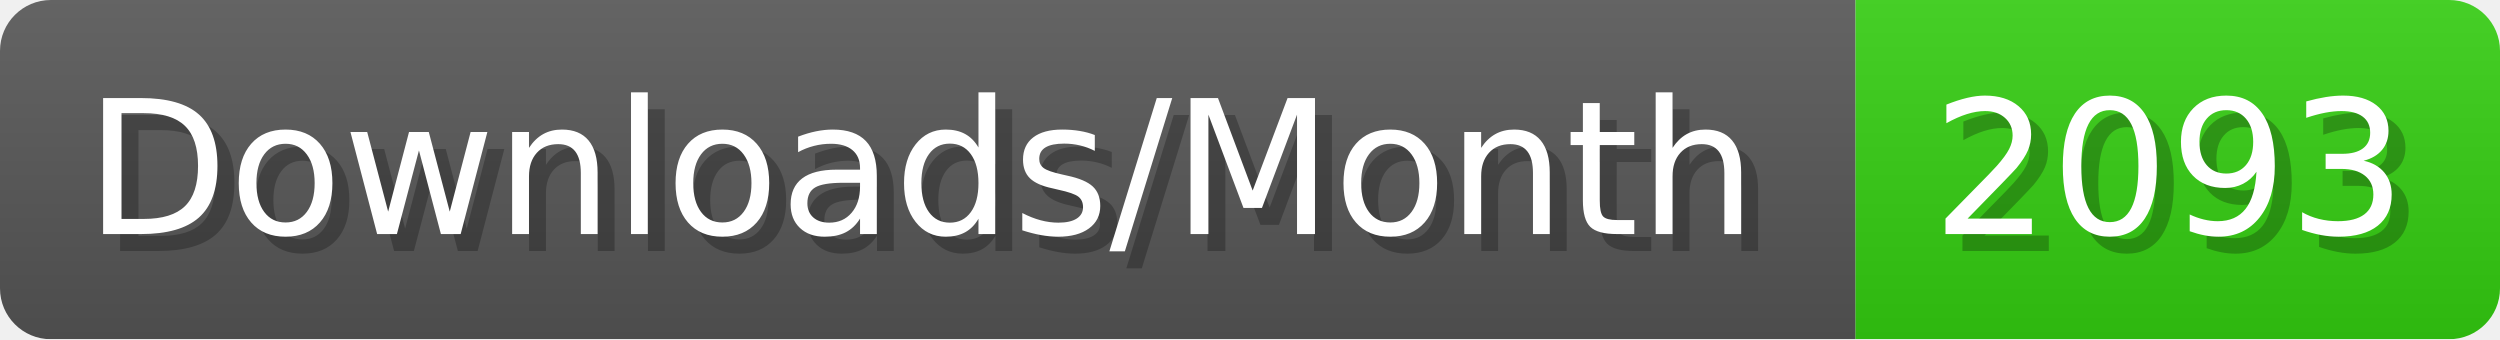
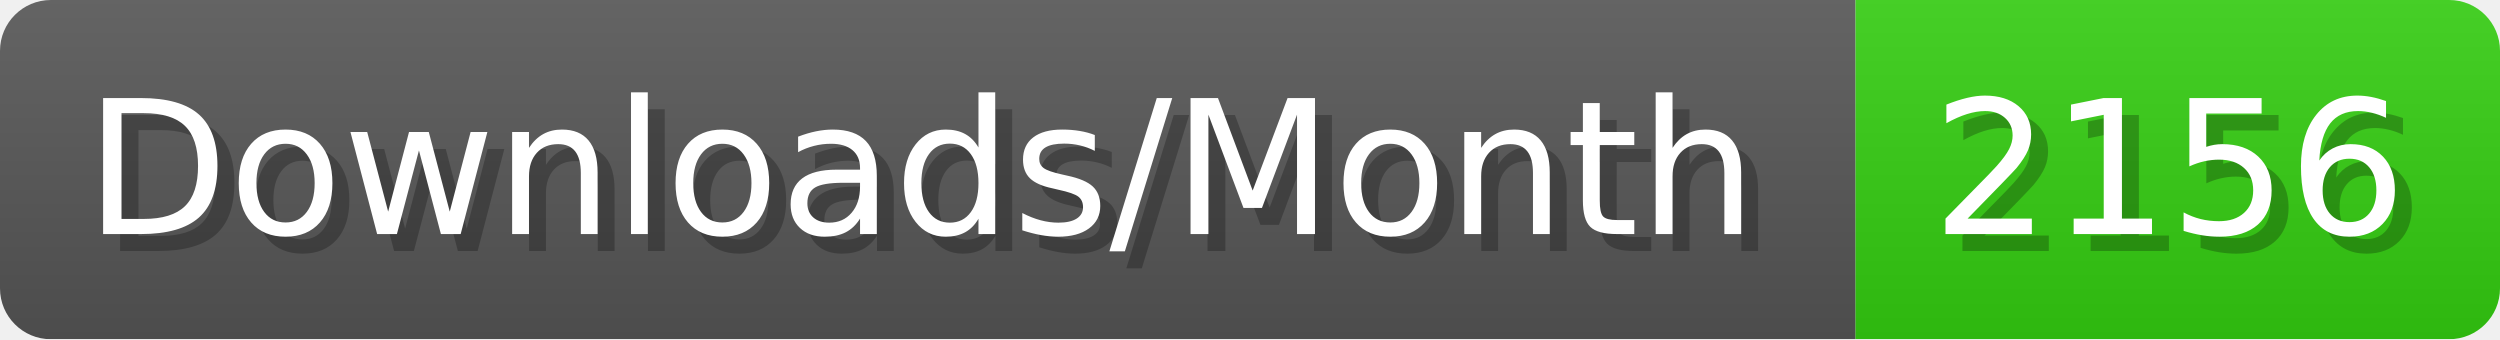
- <svg xmlns="http://www.w3.org/2000/svg" width="147.4" height="20" viewBox="0 0 1474 200" role="img" aria-label="Downloads/Month: 2093">
+ <svg xmlns="http://www.w3.org/2000/svg" width="147.4" height="20" viewBox="0 0 1474 200" role="img" aria-label="Downloads/Month: 2156">
  <linearGradient id="YlXUI" x2="0" y2="100%">
    <stop offset="0" stop-opacity=".1" stop-color="#EEE" />
    <stop offset="1" stop-opacity=".1" />
  </linearGradient>
  <mask id="JHhop">
    <rect width="1474" height="200" rx="30" fill="#FFF" />
  </mask>
  <g mask="url(#JHhop)">
    <rect width="1094" height="200" fill="#555" />
    <rect width="380" height="200" fill="#3C1" x="1094" />
    <rect width="1474" height="200" fill="url(#YlXUI)" />
  </g>
  <g aria-hidden="true" fill="#fff" text-anchor="start" font-family="Verdana,DejaVu Sans,sans-serif" font-size="110">
    <text x="60" y="148" textLength="994" fill="#000" opacity="0.25">Downloads/Month</text>
    <text x="50" y="138" textLength="994">Downloads/Month</text>
-     <text x="1149" y="148" textLength="280" fill="#000" opacity="0.25">2093</text>
-     <text x="1139" y="138" textLength="280">2093</text>
+     <text x="1149" y="148" textLength="280" fill="#000" opacity="0.25">2156</text>
+     <text x="1139" y="138" textLength="280">2156</text>
  </g>
</svg>
